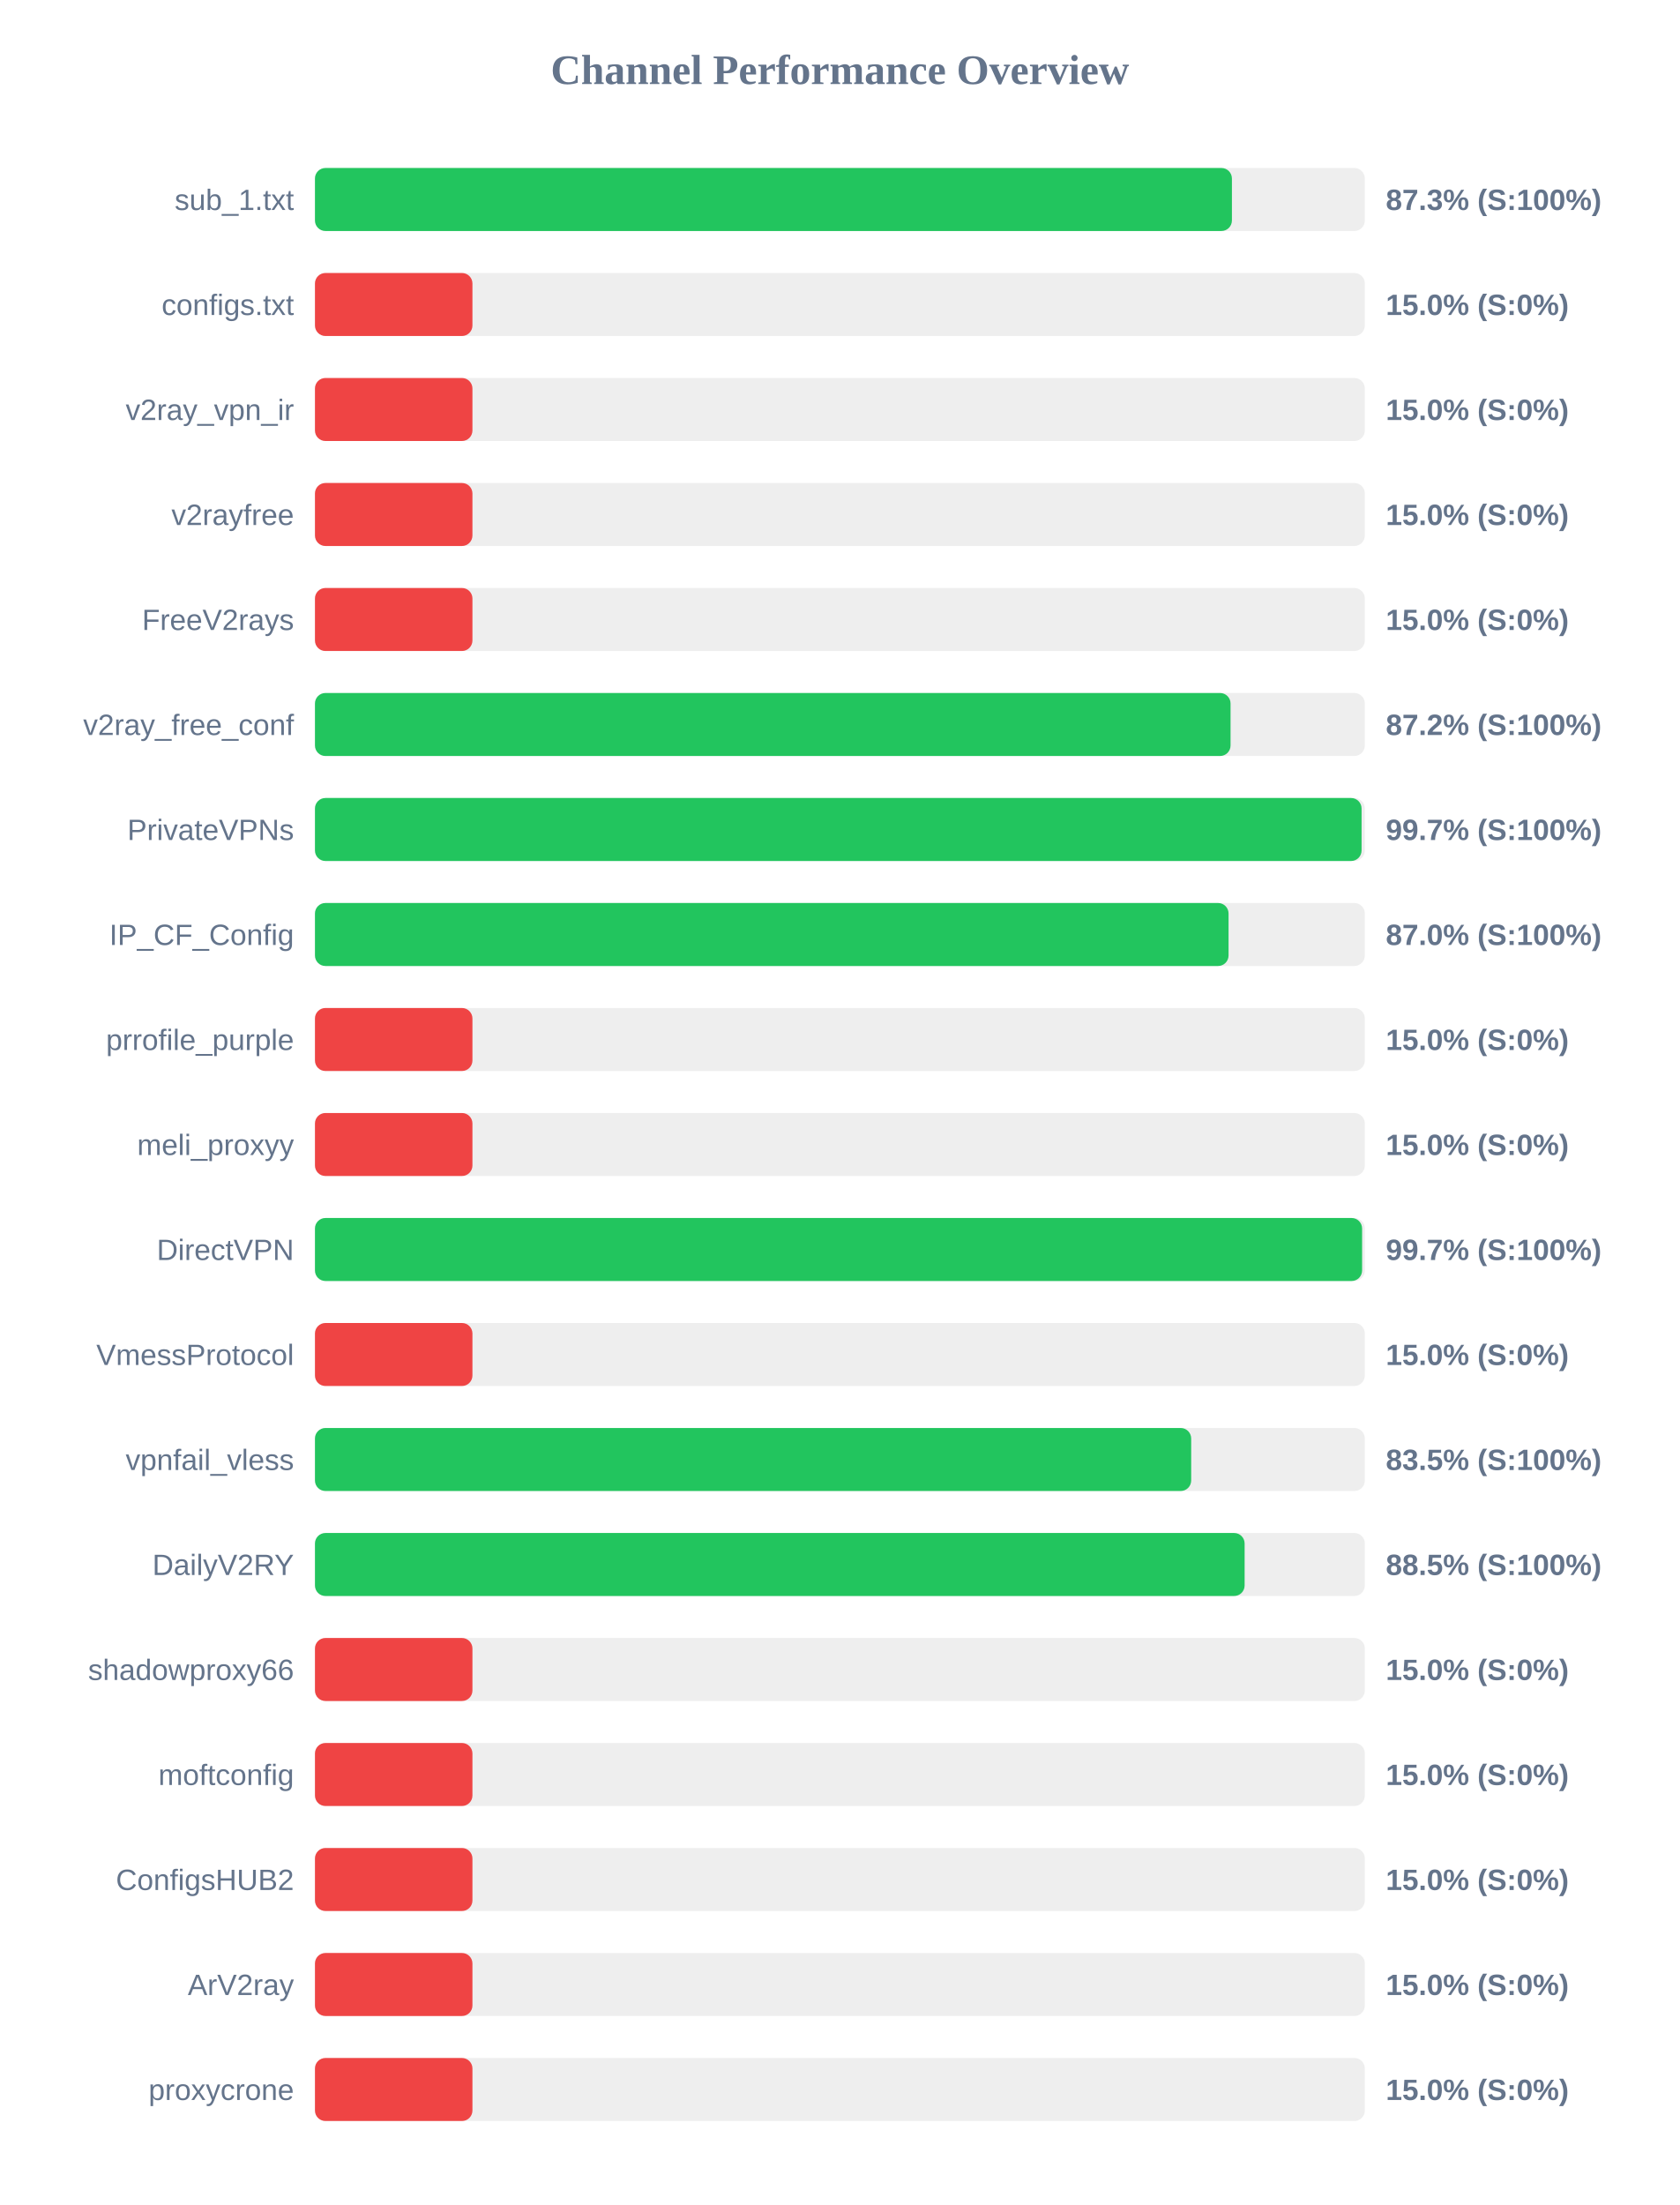
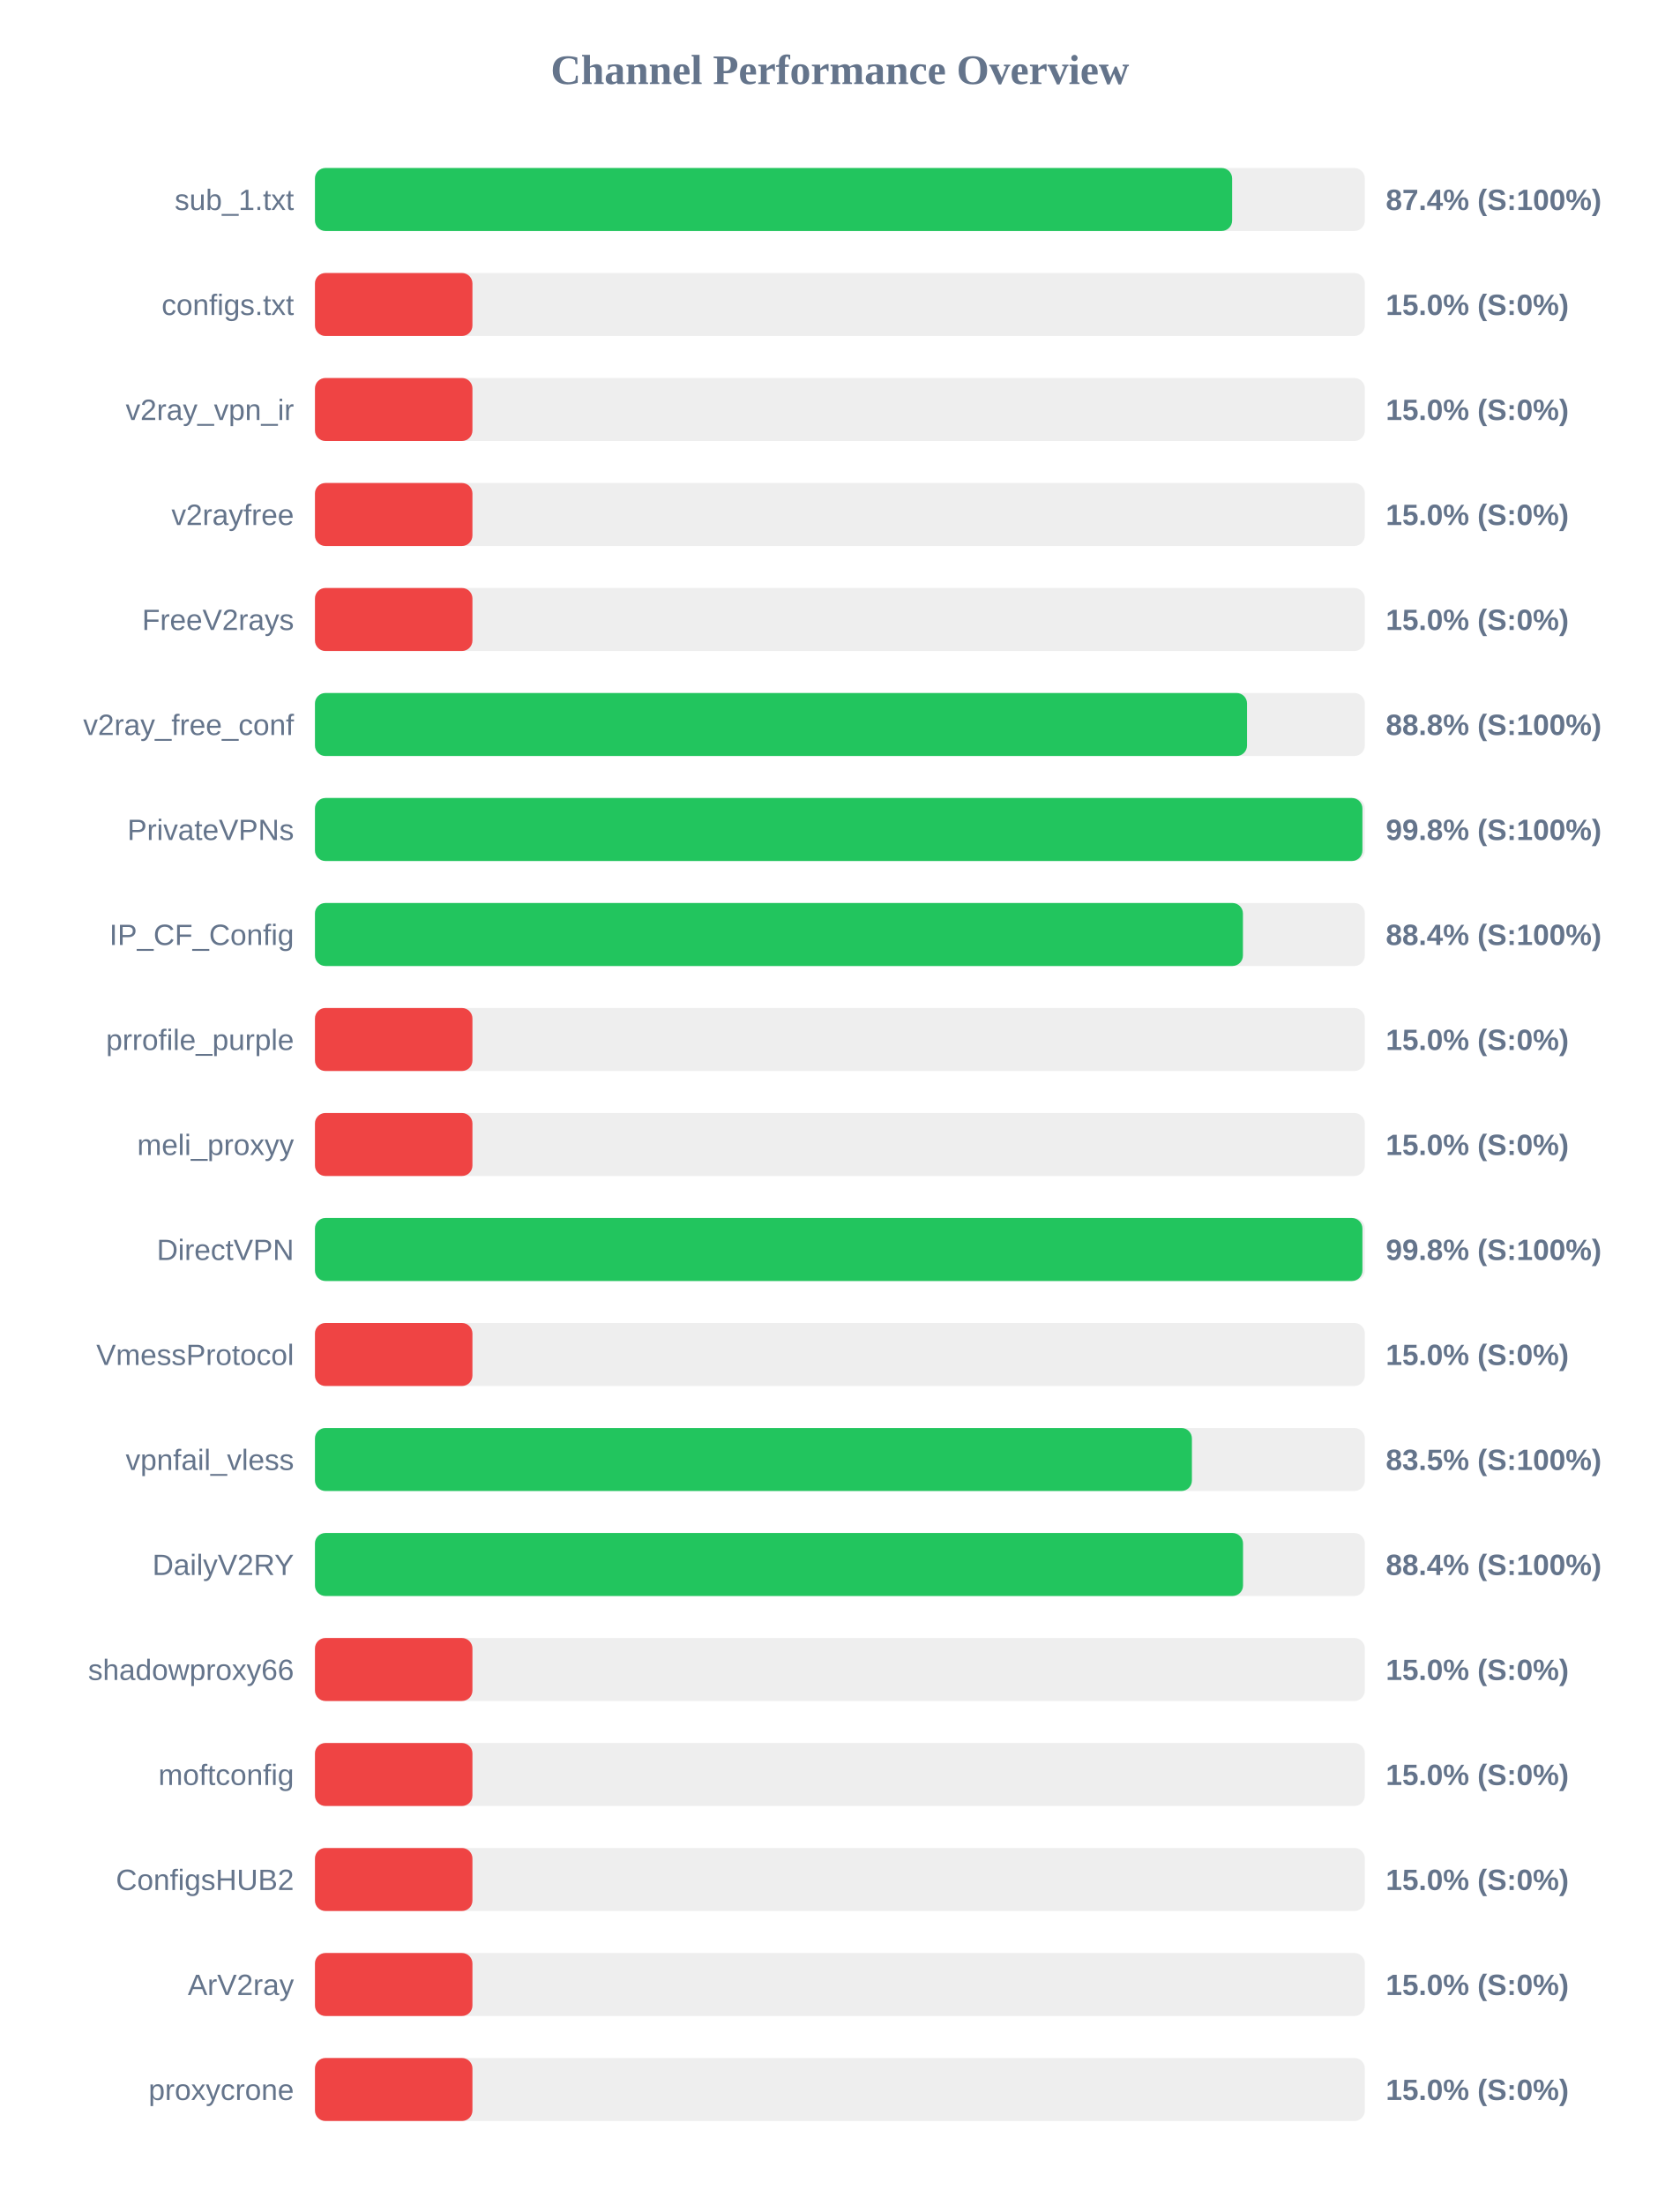
<svg xmlns="http://www.w3.org/2000/svg" width="800" height="1050" version="1.1">
  <style>
        .row { font: 14px Arial; fill: #64748b; }
        .score { font: bold 14px Arial; fill: #64748b; }
    </style>
  <text x="400" y="40" text-anchor="middle" font-size="20px" font-weight="bold" fill="#64748b">Channel Performance Overview</text>
  <rect x="150" y="80" width="500" height="30" fill="#eee" rx="5" />
-   <rect x="150" y="80" width="436.7" height="30" fill="#22c55e" rx="5" />
+   <rect x="150" y="80" width="436.8" height="30" fill="#22c55e" rx="5" />
  <text x="140" y="100" text-anchor="end" class="row">sub_1.txt</text>
-   <text x="660" y="100" text-anchor="start" class="score">87.3% (S:100%)</text>
+   <text x="660" y="100" text-anchor="start" class="score">87.4% (S:100%)</text>
  <rect x="150" y="130" width="500" height="30" fill="#eee" rx="5" />
  <rect x="150" y="130" width="75.0" height="30" fill="#ef4444" rx="5" />
  <text x="140" y="150" text-anchor="end" class="row">configs.txt</text>
  <text x="660" y="150" text-anchor="start" class="score">15.0% (S:0%)</text>
  <rect x="150" y="180" width="500" height="30" fill="#eee" rx="5" />
  <rect x="150" y="180" width="75.0" height="30" fill="#ef4444" rx="5" />
  <text x="140" y="200" text-anchor="end" class="row">v2ray_vpn_ir</text>
  <text x="660" y="200" text-anchor="start" class="score">15.0% (S:0%)</text>
  <rect x="150" y="230" width="500" height="30" fill="#eee" rx="5" />
  <rect x="150" y="230" width="75.0" height="30" fill="#ef4444" rx="5" />
  <text x="140" y="250" text-anchor="end" class="row">v2rayfree</text>
  <text x="660" y="250" text-anchor="start" class="score">15.0% (S:0%)</text>
  <rect x="150" y="280" width="500" height="30" fill="#eee" rx="5" />
  <rect x="150" y="280" width="75.0" height="30" fill="#ef4444" rx="5" />
  <text x="140" y="300" text-anchor="end" class="row">FreeV2rays</text>
  <text x="660" y="300" text-anchor="start" class="score">15.0% (S:0%)</text>
  <rect x="150" y="330" width="500" height="30" fill="#eee" rx="5" />
-   <rect x="150" y="330" width="436.05" height="30" fill="#22c55e" rx="5" />
+   <rect x="150" y="330" width="443.9" height="30" fill="#22c55e" rx="5" />
  <text x="140" y="350" text-anchor="end" class="row">v2ray_free_conf</text>
-   <text x="660" y="350" text-anchor="start" class="score">87.2% (S:100%)</text>
+   <text x="660" y="350" text-anchor="start" class="score">88.8% (S:100%)</text>
  <rect x="150" y="380" width="500" height="30" fill="#eee" rx="5" />
-   <rect x="150" y="380" width="498.45" height="30" fill="#22c55e" rx="5" />
+   <rect x="150" y="380" width="498.85" height="30" fill="#22c55e" rx="5" />
  <text x="140" y="400" text-anchor="end" class="row">PrivateVPNs</text>
-   <text x="660" y="400" text-anchor="start" class="score">99.7% (S:100%)</text>
+   <text x="660" y="400" text-anchor="start" class="score">99.8% (S:100%)</text>
  <rect x="150" y="430" width="500" height="30" fill="#eee" rx="5" />
-   <rect x="150" y="430" width="435.1" height="30" fill="#22c55e" rx="5" />
+   <rect x="150" y="430" width="441.95" height="30" fill="#22c55e" rx="5" />
  <text x="140" y="450" text-anchor="end" class="row">IP_CF_Config</text>
-   <text x="660" y="450" text-anchor="start" class="score">87.0% (S:100%)</text>
+   <text x="660" y="450" text-anchor="start" class="score">88.4% (S:100%)</text>
  <rect x="150" y="480" width="500" height="30" fill="#eee" rx="5" />
  <rect x="150" y="480" width="75.0" height="30" fill="#ef4444" rx="5" />
  <text x="140" y="500" text-anchor="end" class="row">prrofile_purple</text>
  <text x="660" y="500" text-anchor="start" class="score">15.0% (S:0%)</text>
  <rect x="150" y="530" width="500" height="30" fill="#eee" rx="5" />
  <rect x="150" y="530" width="75.0" height="30" fill="#ef4444" rx="5" />
  <text x="140" y="550" text-anchor="end" class="row">meli_proxyy</text>
  <text x="660" y="550" text-anchor="start" class="score">15.0% (S:0%)</text>
  <rect x="150" y="580" width="500" height="30" fill="#eee" rx="5" />
-   <rect x="150" y="580" width="498.7" height="30" fill="#22c55e" rx="5" />
+   <rect x="150" y="580" width="498.85" height="30" fill="#22c55e" rx="5" />
  <text x="140" y="600" text-anchor="end" class="row">DirectVPN</text>
-   <text x="660" y="600" text-anchor="start" class="score">99.7% (S:100%)</text>
+   <text x="660" y="600" text-anchor="start" class="score">99.8% (S:100%)</text>
  <rect x="150" y="630" width="500" height="30" fill="#eee" rx="5" />
  <rect x="150" y="630" width="75.0" height="30" fill="#ef4444" rx="5" />
  <text x="140" y="650" text-anchor="end" class="row">VmessProtocol</text>
  <text x="660" y="650" text-anchor="start" class="score">15.0% (S:0%)</text>
  <rect x="150" y="680" width="500" height="30" fill="#eee" rx="5" />
-   <rect x="150" y="680" width="417.3" height="30" fill="#22c55e" rx="5" />
+   <rect x="150" y="680" width="417.65" height="30" fill="#22c55e" rx="5" />
  <text x="140" y="700" text-anchor="end" class="row">vpnfail_vless</text>
  <text x="660" y="700" text-anchor="start" class="score">83.5% (S:100%)</text>
  <rect x="150" y="730" width="500" height="30" fill="#eee" rx="5" />
-   <rect x="150" y="730" width="442.75" height="30" fill="#22c55e" rx="5" />
+   <rect x="150" y="730" width="442.0" height="30" fill="#22c55e" rx="5" />
  <text x="140" y="750" text-anchor="end" class="row">DailyV2RY</text>
-   <text x="660" y="750" text-anchor="start" class="score">88.5% (S:100%)</text>
+   <text x="660" y="750" text-anchor="start" class="score">88.4% (S:100%)</text>
  <rect x="150" y="780" width="500" height="30" fill="#eee" rx="5" />
  <rect x="150" y="780" width="75.0" height="30" fill="#ef4444" rx="5" />
  <text x="140" y="800" text-anchor="end" class="row">shadowproxy66</text>
  <text x="660" y="800" text-anchor="start" class="score">15.0% (S:0%)</text>
  <rect x="150" y="830" width="500" height="30" fill="#eee" rx="5" />
  <rect x="150" y="830" width="75.0" height="30" fill="#ef4444" rx="5" />
  <text x="140" y="850" text-anchor="end" class="row">moftconfig</text>
  <text x="660" y="850" text-anchor="start" class="score">15.0% (S:0%)</text>
  <rect x="150" y="880" width="500" height="30" fill="#eee" rx="5" />
  <rect x="150" y="880" width="75.0" height="30" fill="#ef4444" rx="5" />
  <text x="140" y="900" text-anchor="end" class="row">ConfigsHUB2</text>
  <text x="660" y="900" text-anchor="start" class="score">15.0% (S:0%)</text>
  <rect x="150" y="930" width="500" height="30" fill="#eee" rx="5" />
  <rect x="150" y="930" width="75.0" height="30" fill="#ef4444" rx="5" />
  <text x="140" y="950" text-anchor="end" class="row">ArV2ray</text>
  <text x="660" y="950" text-anchor="start" class="score">15.0% (S:0%)</text>
  <rect x="150" y="980" width="500" height="30" fill="#eee" rx="5" />
  <rect x="150" y="980" width="75.0" height="30" fill="#ef4444" rx="5" />
  <text x="140" y="1000" text-anchor="end" class="row">proxycrone</text>
  <text x="660" y="1000" text-anchor="start" class="score">15.0% (S:0%)</text>
</svg>
